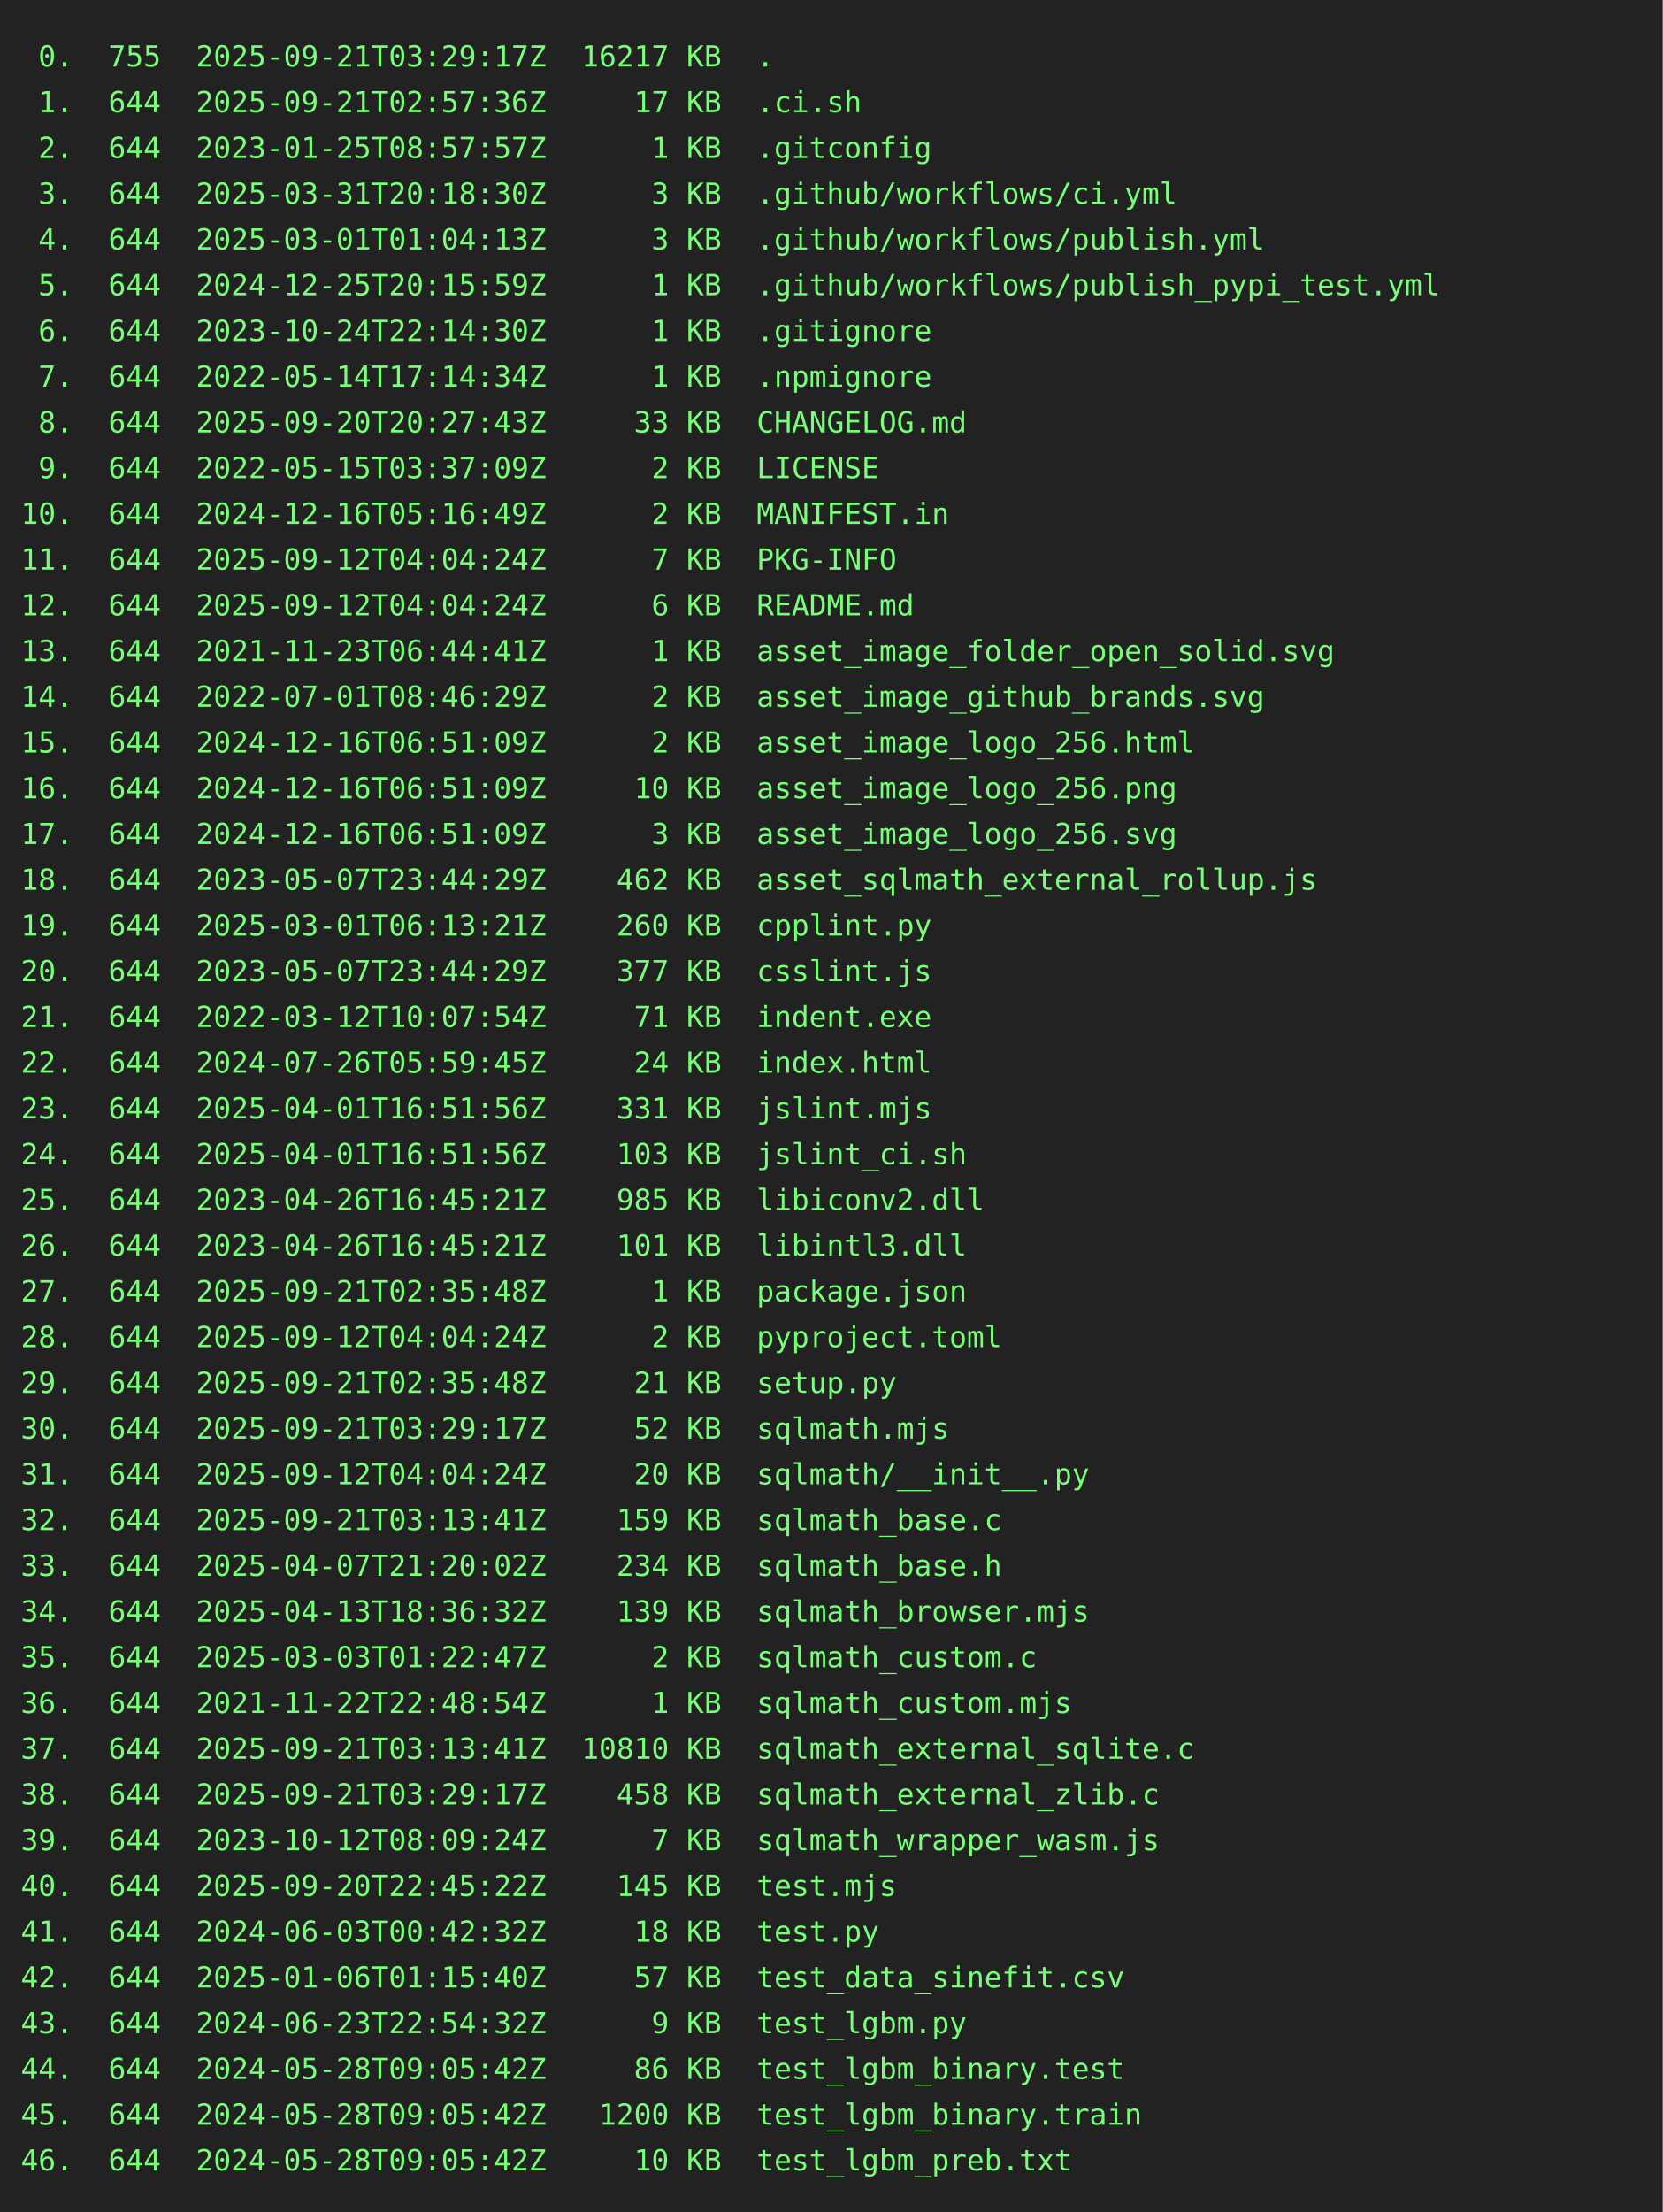
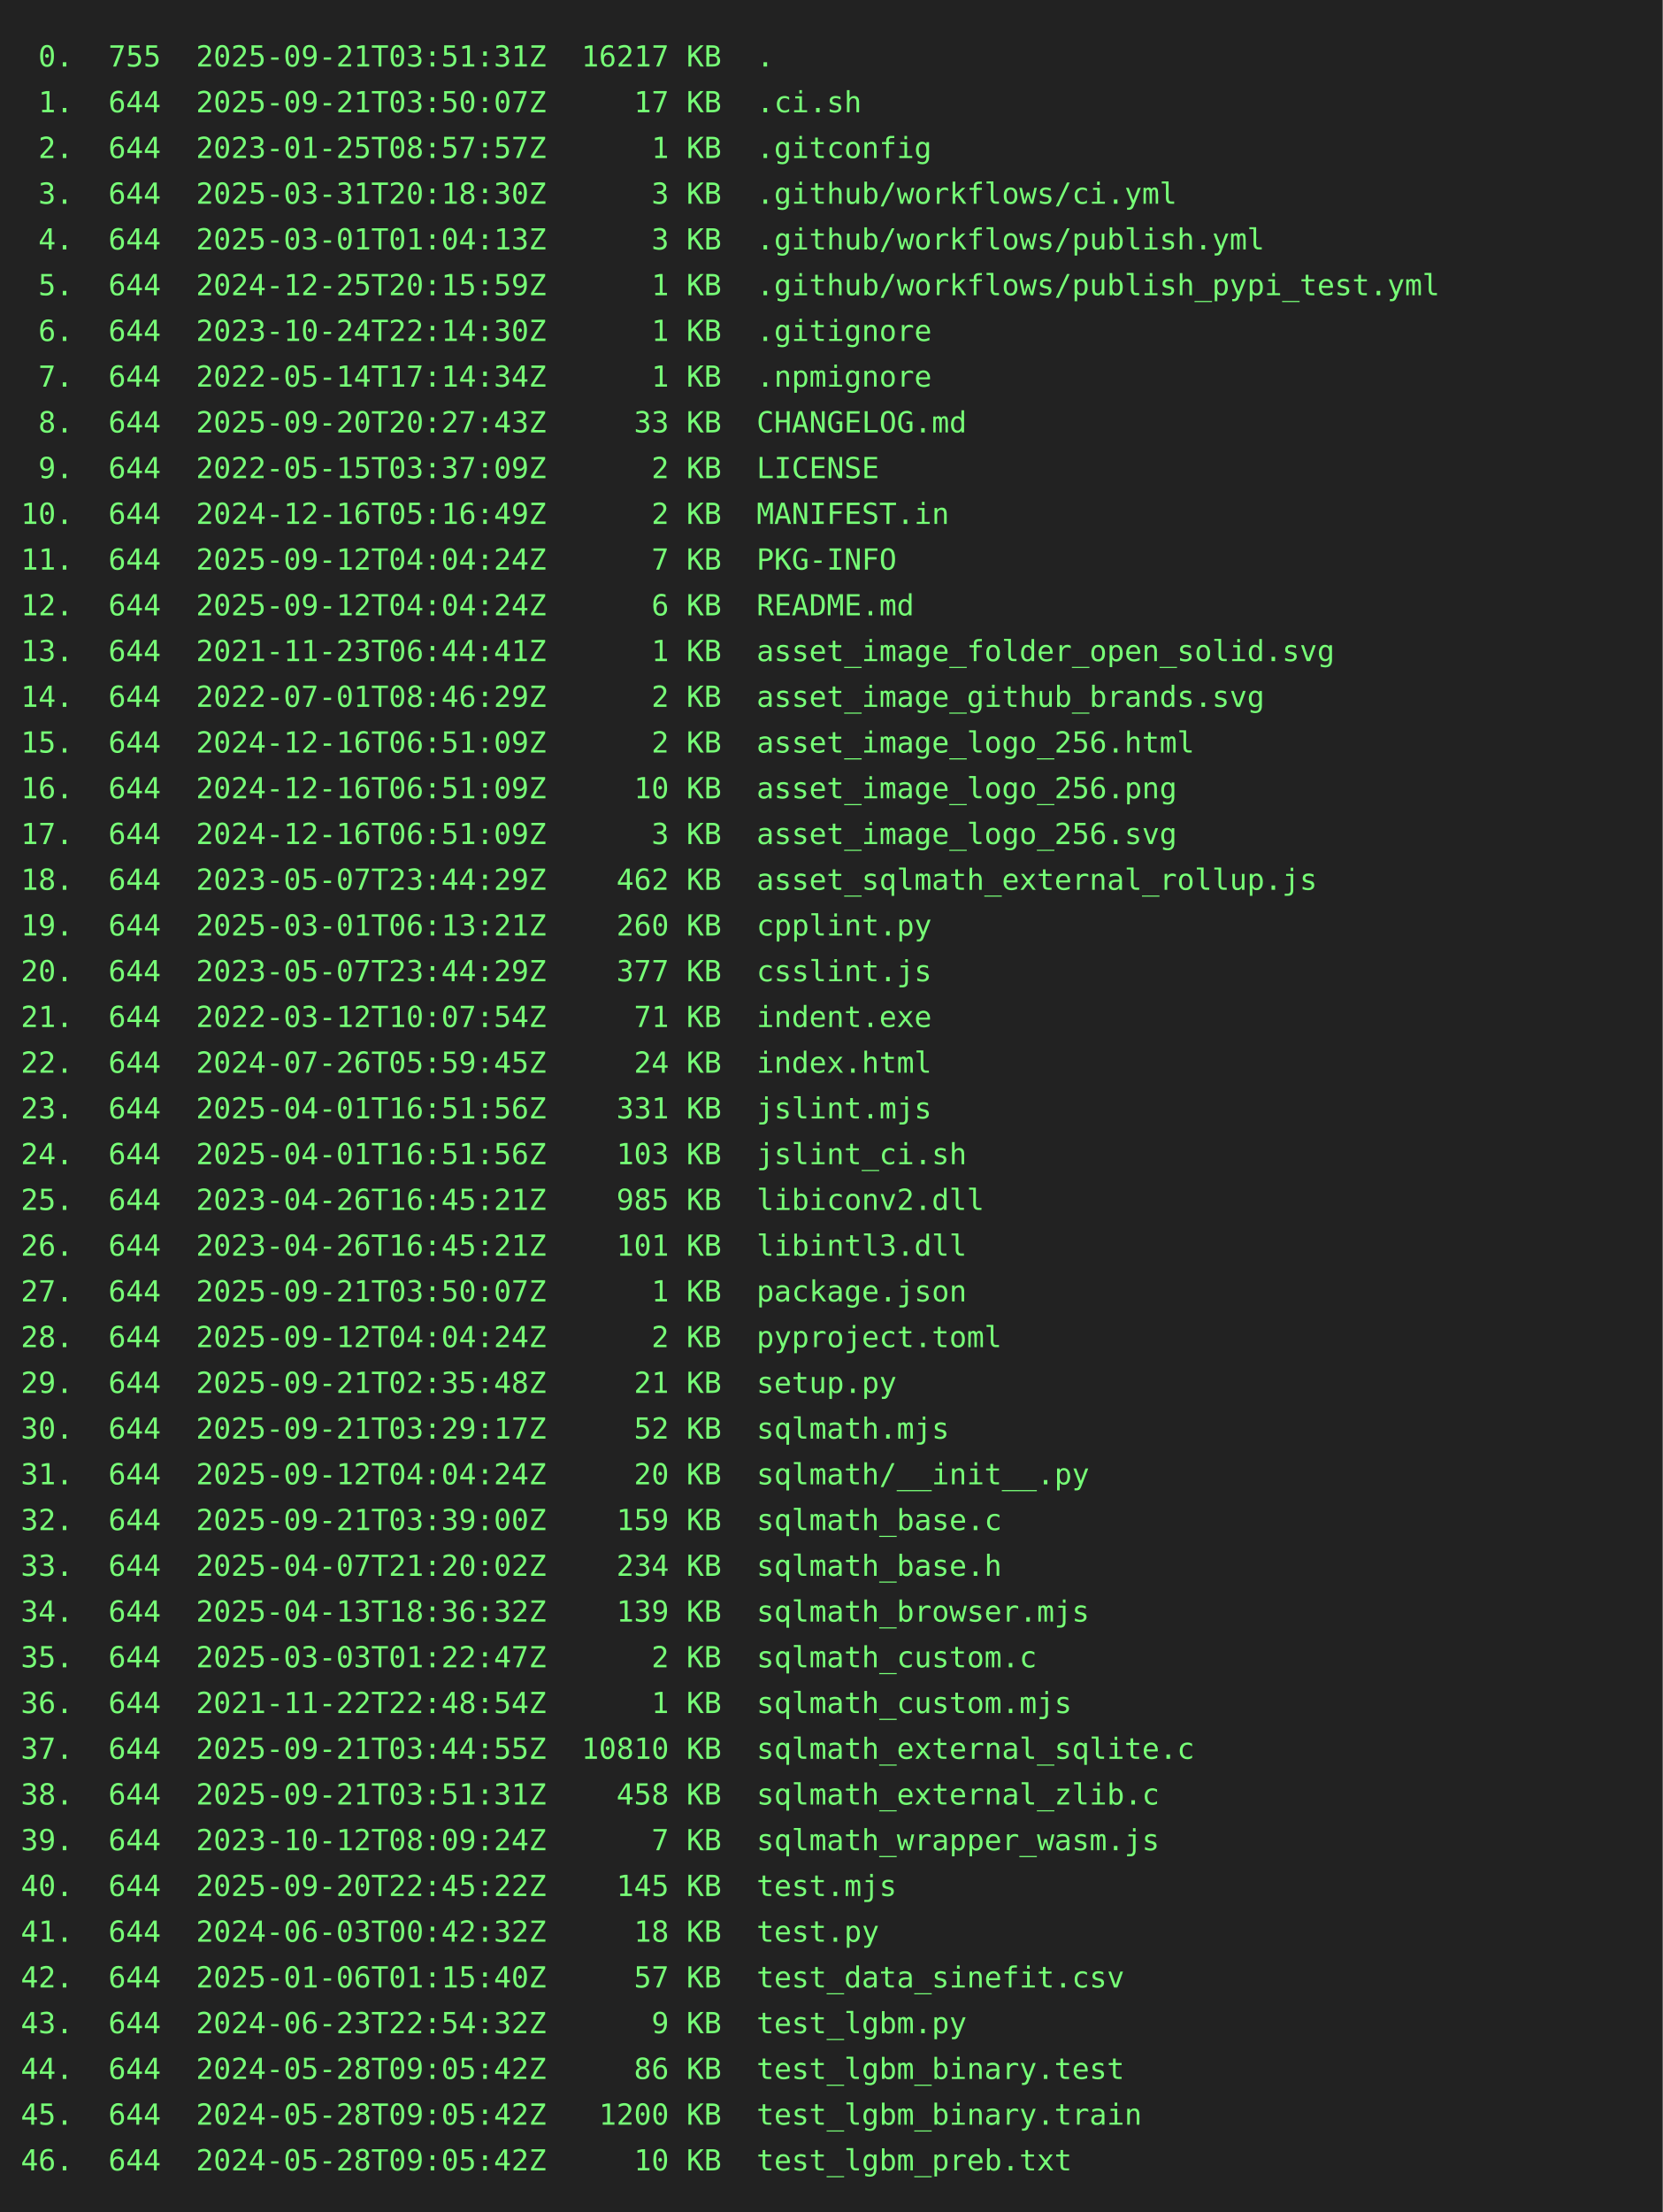
<svg xmlns="http://www.w3.org/2000/svg" height="1064" width="800">
  <rect height="1064" fill="#222" width="800" />
  <text fill="#7f7" font-family="consolas, menlo, monospace" font-size="14" xml:space="preserve">
-     <tspan lengthAdjust="spacingAndGlyphs" textLength="768" x="10" y="32"> 0.  755  2025-09-21T03:29:17Z  16217 KB  .                                                      </tspan>
-     <tspan lengthAdjust="spacingAndGlyphs" textLength="768" x="10" y="54"> 1.  644  2025-09-21T02:57:36Z     17 KB  .ci.sh                                                 </tspan>
+     <tspan lengthAdjust="spacingAndGlyphs" textLength="768" x="10" y="32"> 0.  755  2025-09-21T03:51:31Z  16217 KB  .                                                      </tspan>
+     <tspan lengthAdjust="spacingAndGlyphs" textLength="768" x="10" y="54"> 1.  644  2025-09-21T03:50:07Z     17 KB  .ci.sh                                                 </tspan>
    <tspan lengthAdjust="spacingAndGlyphs" textLength="768" x="10" y="76"> 2.  644  2023-01-25T08:57:57Z      1 KB  .gitconfig                                             </tspan>
    <tspan lengthAdjust="spacingAndGlyphs" textLength="768" x="10" y="98"> 3.  644  2025-03-31T20:18:30Z      3 KB  .github/workflows/ci.yml                               </tspan>
    <tspan lengthAdjust="spacingAndGlyphs" textLength="768" x="10" y="120"> 4.  644  2025-03-01T01:04:13Z      3 KB  .github/workflows/publish.yml                          </tspan>
    <tspan lengthAdjust="spacingAndGlyphs" textLength="768" x="10" y="142"> 5.  644  2024-12-25T20:15:59Z      1 KB  .github/workflows/publish_pypi_test.yml                </tspan>
    <tspan lengthAdjust="spacingAndGlyphs" textLength="768" x="10" y="164"> 6.  644  2023-10-24T22:14:30Z      1 KB  .gitignore                                             </tspan>
    <tspan lengthAdjust="spacingAndGlyphs" textLength="768" x="10" y="186"> 7.  644  2022-05-14T17:14:34Z      1 KB  .npmignore                                             </tspan>
    <tspan lengthAdjust="spacingAndGlyphs" textLength="768" x="10" y="208"> 8.  644  2025-09-20T20:27:43Z     33 KB  CHANGELOG.md                                           </tspan>
    <tspan lengthAdjust="spacingAndGlyphs" textLength="768" x="10" y="230"> 9.  644  2022-05-15T03:37:09Z      2 KB  LICENSE                                                </tspan>
    <tspan lengthAdjust="spacingAndGlyphs" textLength="768" x="10" y="252">10.  644  2024-12-16T05:16:49Z      2 KB  MANIFEST.in                                            </tspan>
    <tspan lengthAdjust="spacingAndGlyphs" textLength="768" x="10" y="274">11.  644  2025-09-12T04:04:24Z      7 KB  PKG-INFO                                               </tspan>
    <tspan lengthAdjust="spacingAndGlyphs" textLength="768" x="10" y="296">12.  644  2025-09-12T04:04:24Z      6 KB  README.md                                              </tspan>
    <tspan lengthAdjust="spacingAndGlyphs" textLength="768" x="10" y="318">13.  644  2021-11-23T06:44:41Z      1 KB  asset_image_folder_open_solid.svg                      </tspan>
    <tspan lengthAdjust="spacingAndGlyphs" textLength="768" x="10" y="340">14.  644  2022-07-01T08:46:29Z      2 KB  asset_image_github_brands.svg                          </tspan>
    <tspan lengthAdjust="spacingAndGlyphs" textLength="768" x="10" y="362">15.  644  2024-12-16T06:51:09Z      2 KB  asset_image_logo_256.html                              </tspan>
    <tspan lengthAdjust="spacingAndGlyphs" textLength="768" x="10" y="384">16.  644  2024-12-16T06:51:09Z     10 KB  asset_image_logo_256.png                               </tspan>
    <tspan lengthAdjust="spacingAndGlyphs" textLength="768" x="10" y="406">17.  644  2024-12-16T06:51:09Z      3 KB  asset_image_logo_256.svg                               </tspan>
    <tspan lengthAdjust="spacingAndGlyphs" textLength="768" x="10" y="428">18.  644  2023-05-07T23:44:29Z    462 KB  asset_sqlmath_external_rollup.js                       </tspan>
    <tspan lengthAdjust="spacingAndGlyphs" textLength="768" x="10" y="450">19.  644  2025-03-01T06:13:21Z    260 KB  cpplint.py                                             </tspan>
    <tspan lengthAdjust="spacingAndGlyphs" textLength="768" x="10" y="472">20.  644  2023-05-07T23:44:29Z    377 KB  csslint.js                                             </tspan>
    <tspan lengthAdjust="spacingAndGlyphs" textLength="768" x="10" y="494">21.  644  2022-03-12T10:07:54Z     71 KB  indent.exe                                             </tspan>
    <tspan lengthAdjust="spacingAndGlyphs" textLength="768" x="10" y="516">22.  644  2024-07-26T05:59:45Z     24 KB  index.html                                             </tspan>
    <tspan lengthAdjust="spacingAndGlyphs" textLength="768" x="10" y="538">23.  644  2025-04-01T16:51:56Z    331 KB  jslint.mjs                                             </tspan>
    <tspan lengthAdjust="spacingAndGlyphs" textLength="768" x="10" y="560">24.  644  2025-04-01T16:51:56Z    103 KB  jslint_ci.sh                                           </tspan>
    <tspan lengthAdjust="spacingAndGlyphs" textLength="768" x="10" y="582">25.  644  2023-04-26T16:45:21Z    985 KB  libiconv2.dll                                          </tspan>
    <tspan lengthAdjust="spacingAndGlyphs" textLength="768" x="10" y="604">26.  644  2023-04-26T16:45:21Z    101 KB  libintl3.dll                                           </tspan>
-     <tspan lengthAdjust="spacingAndGlyphs" textLength="768" x="10" y="626">27.  644  2025-09-21T02:35:48Z      1 KB  package.json                                           </tspan>
+     <tspan lengthAdjust="spacingAndGlyphs" textLength="768" x="10" y="626">27.  644  2025-09-21T03:50:07Z      1 KB  package.json                                           </tspan>
    <tspan lengthAdjust="spacingAndGlyphs" textLength="768" x="10" y="648">28.  644  2025-09-12T04:04:24Z      2 KB  pyproject.toml                                         </tspan>
    <tspan lengthAdjust="spacingAndGlyphs" textLength="768" x="10" y="670">29.  644  2025-09-21T02:35:48Z     21 KB  setup.py                                               </tspan>
    <tspan lengthAdjust="spacingAndGlyphs" textLength="768" x="10" y="692">30.  644  2025-09-21T03:29:17Z     52 KB  sqlmath.mjs                                            </tspan>
    <tspan lengthAdjust="spacingAndGlyphs" textLength="768" x="10" y="714">31.  644  2025-09-12T04:04:24Z     20 KB  sqlmath/__init__.py                                    </tspan>
-     <tspan lengthAdjust="spacingAndGlyphs" textLength="768" x="10" y="736">32.  644  2025-09-21T03:13:41Z    159 KB  sqlmath_base.c                                         </tspan>
+     <tspan lengthAdjust="spacingAndGlyphs" textLength="768" x="10" y="736">32.  644  2025-09-21T03:39:00Z    159 KB  sqlmath_base.c                                         </tspan>
    <tspan lengthAdjust="spacingAndGlyphs" textLength="768" x="10" y="758">33.  644  2025-04-07T21:20:02Z    234 KB  sqlmath_base.h                                         </tspan>
    <tspan lengthAdjust="spacingAndGlyphs" textLength="768" x="10" y="780">34.  644  2025-04-13T18:36:32Z    139 KB  sqlmath_browser.mjs                                    </tspan>
    <tspan lengthAdjust="spacingAndGlyphs" textLength="768" x="10" y="802">35.  644  2025-03-03T01:22:47Z      2 KB  sqlmath_custom.c                                       </tspan>
    <tspan lengthAdjust="spacingAndGlyphs" textLength="768" x="10" y="824">36.  644  2021-11-22T22:48:54Z      1 KB  sqlmath_custom.mjs                                     </tspan>
-     <tspan lengthAdjust="spacingAndGlyphs" textLength="768" x="10" y="846">37.  644  2025-09-21T03:13:41Z  10810 KB  sqlmath_external_sqlite.c                              </tspan>
-     <tspan lengthAdjust="spacingAndGlyphs" textLength="768" x="10" y="868">38.  644  2025-09-21T03:29:17Z    458 KB  sqlmath_external_zlib.c                                </tspan>
+     <tspan lengthAdjust="spacingAndGlyphs" textLength="768" x="10" y="846">37.  644  2025-09-21T03:44:55Z  10810 KB  sqlmath_external_sqlite.c                              </tspan>
+     <tspan lengthAdjust="spacingAndGlyphs" textLength="768" x="10" y="868">38.  644  2025-09-21T03:51:31Z    458 KB  sqlmath_external_zlib.c                                </tspan>
    <tspan lengthAdjust="spacingAndGlyphs" textLength="768" x="10" y="890">39.  644  2023-10-12T08:09:24Z      7 KB  sqlmath_wrapper_wasm.js                                </tspan>
    <tspan lengthAdjust="spacingAndGlyphs" textLength="768" x="10" y="912">40.  644  2025-09-20T22:45:22Z    145 KB  test.mjs                                               </tspan>
    <tspan lengthAdjust="spacingAndGlyphs" textLength="768" x="10" y="934">41.  644  2024-06-03T00:42:32Z     18 KB  test.py                                                </tspan>
    <tspan lengthAdjust="spacingAndGlyphs" textLength="768" x="10" y="956">42.  644  2025-01-06T01:15:40Z     57 KB  test_data_sinefit.csv                                  </tspan>
    <tspan lengthAdjust="spacingAndGlyphs" textLength="768" x="10" y="978">43.  644  2024-06-23T22:54:32Z      9 KB  test_lgbm.py                                           </tspan>
    <tspan lengthAdjust="spacingAndGlyphs" textLength="768" x="10" y="1000">44.  644  2024-05-28T09:05:42Z     86 KB  test_lgbm_binary.test                                  </tspan>
    <tspan lengthAdjust="spacingAndGlyphs" textLength="768" x="10" y="1022">45.  644  2024-05-28T09:05:42Z   1200 KB  test_lgbm_binary.train                                 </tspan>
    <tspan lengthAdjust="spacingAndGlyphs" textLength="768" x="10" y="1044">46.  644  2024-05-28T09:05:42Z     10 KB  test_lgbm_preb.txt                                     </tspan>
  </text>
</svg>
